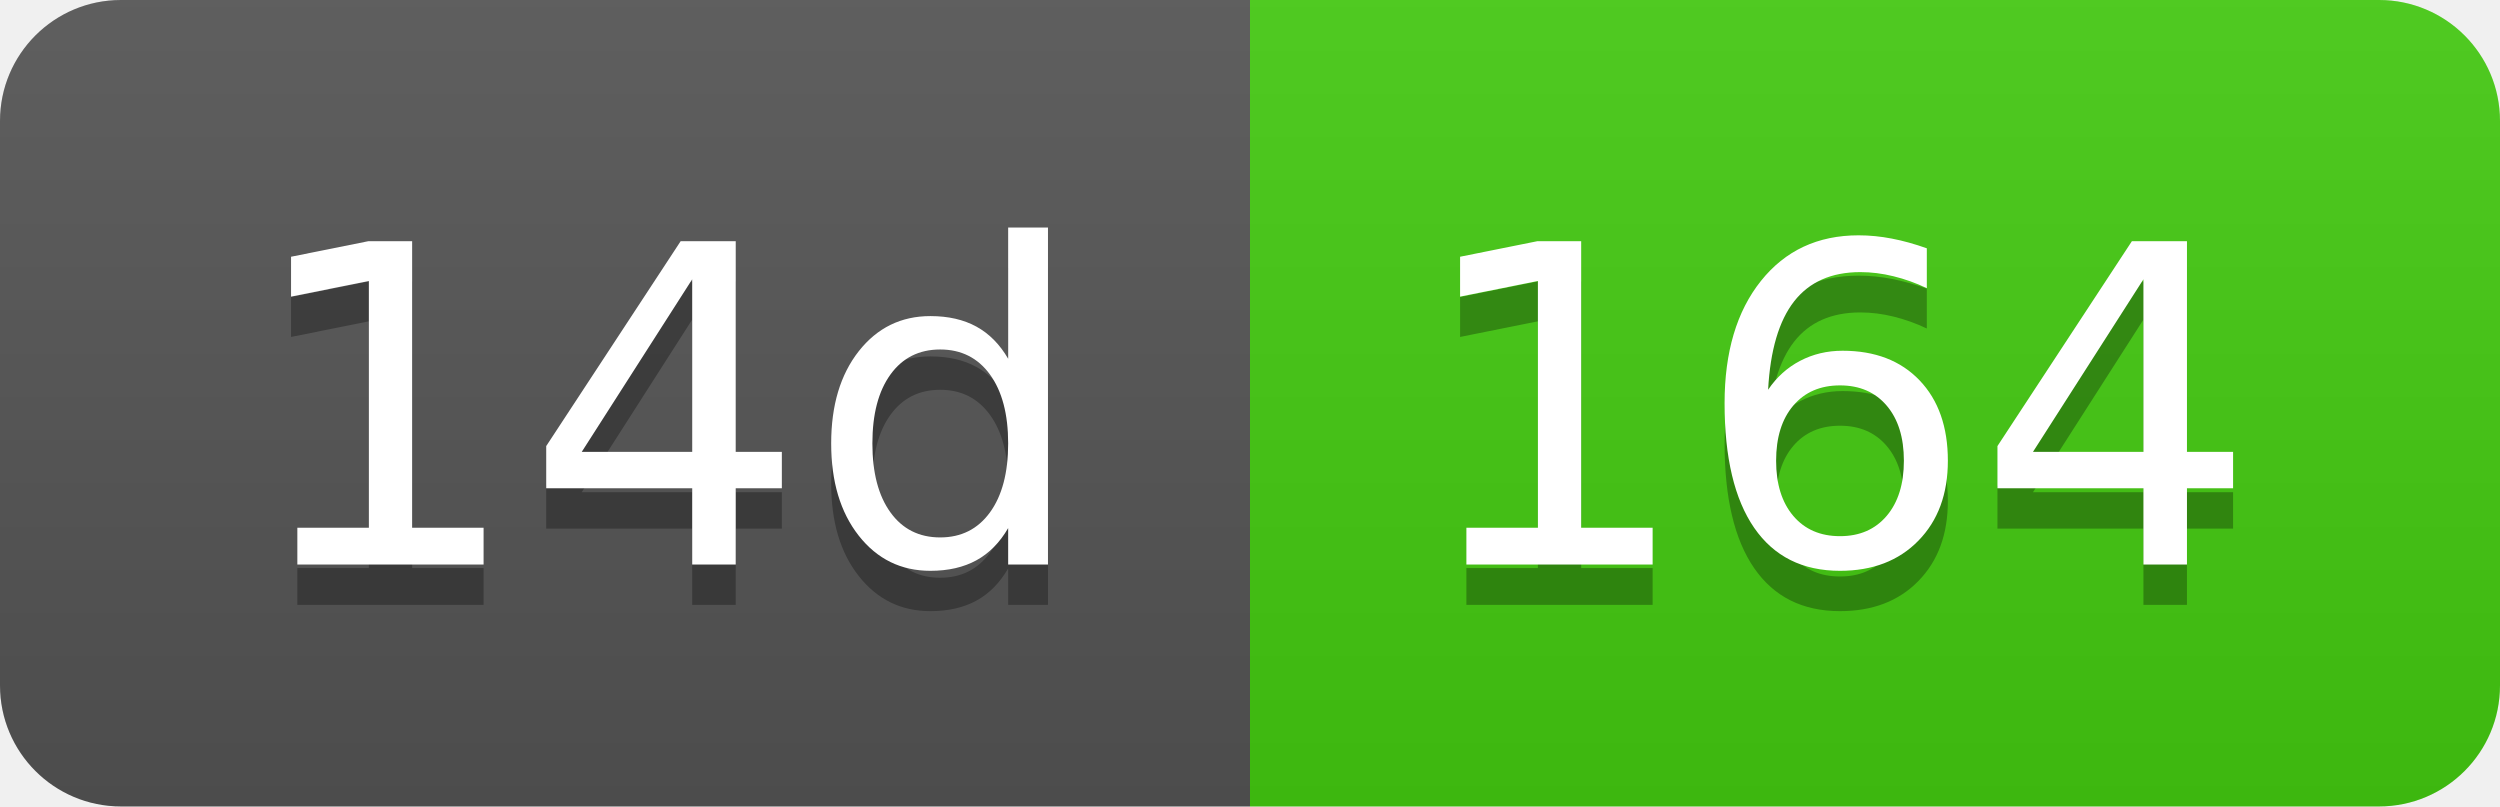
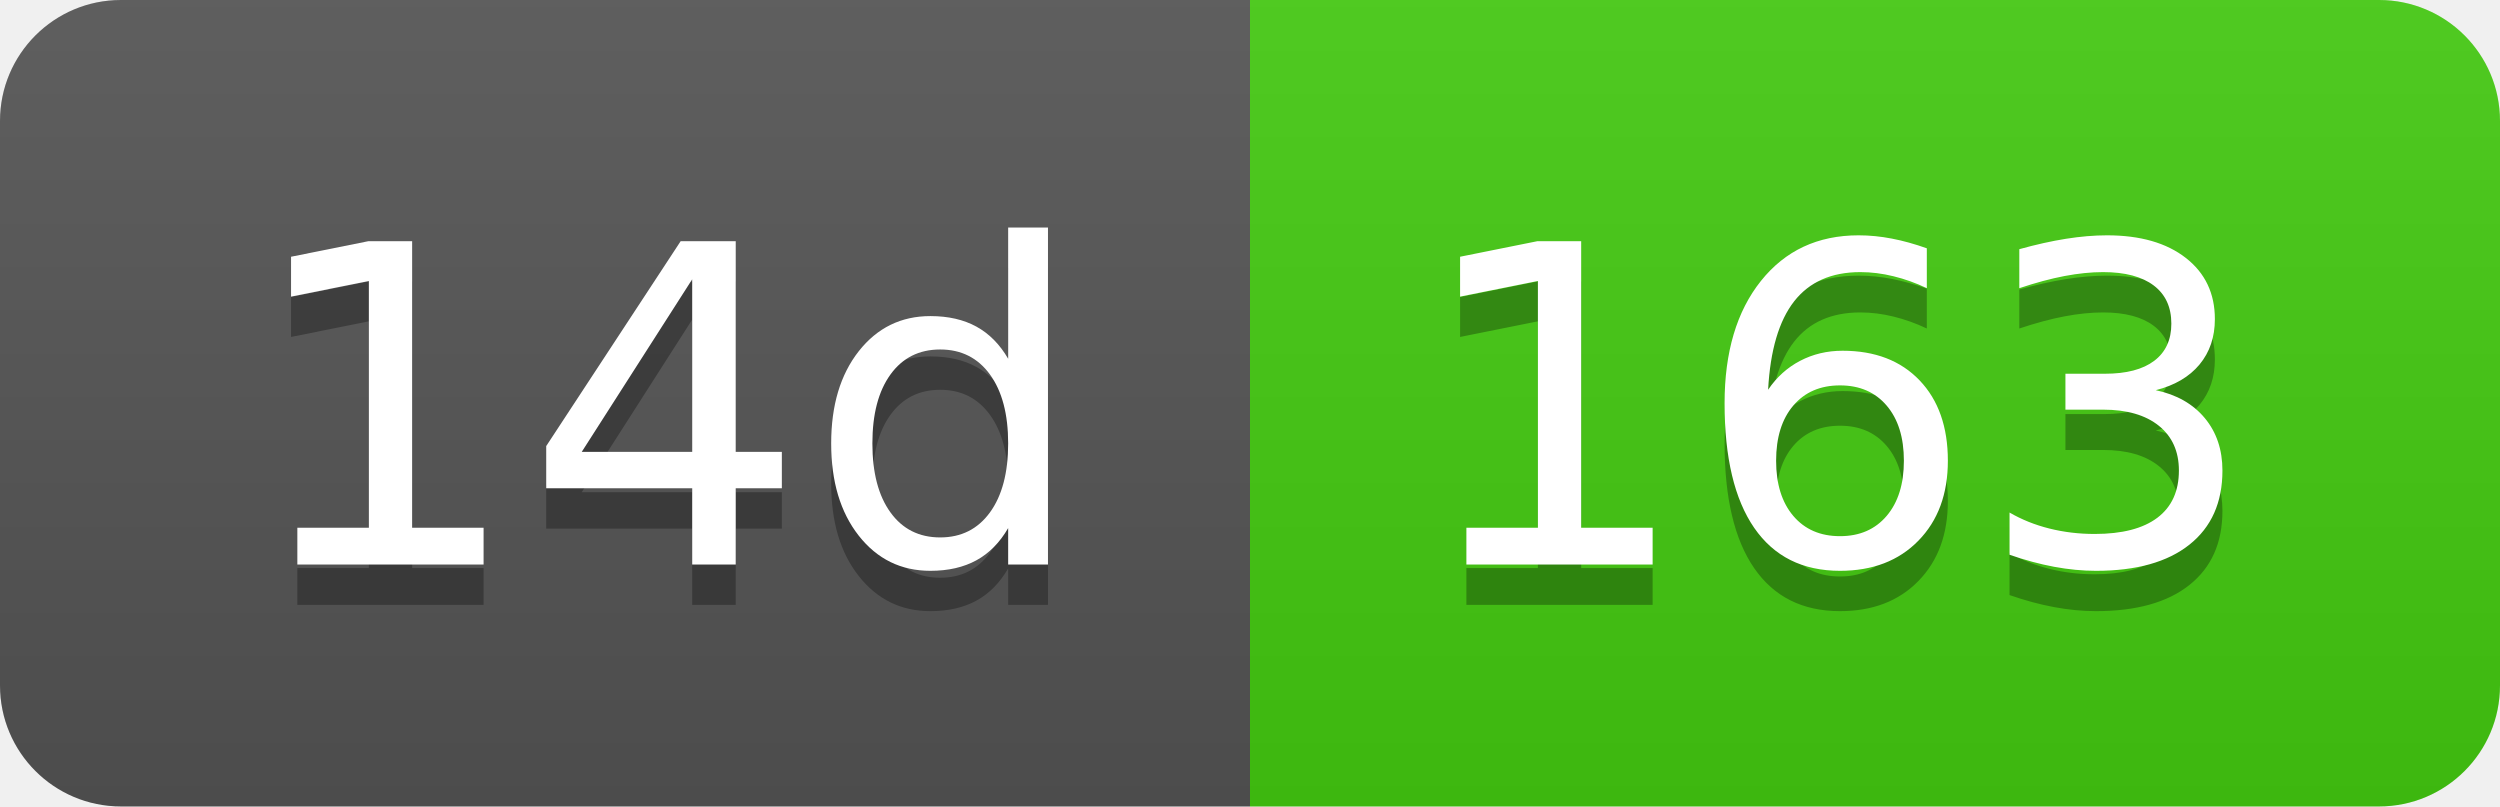
- <svg xmlns="http://www.w3.org/2000/svg" width="62" height="20" role="img" aria-label="14d: 164">
+ <svg xmlns="http://www.w3.org/2000/svg" width="62" height="20" role="img" aria-label="14d: 163">
  <linearGradient id="s" x2="0" y2="100%">
    <stop offset="0" stop-color="#bbb" stop-opacity=".1" />
    <stop offset="1" stop-opacity=".1" />
  </linearGradient>
  <clipPath id="r">
    <rect width="62" height="20" rx="3" fill="#fff" />
  </clipPath>
  <g clip-path="url(#r)">
    <rect width="31" height="20" fill="#555" />
    <rect x="31" width="31" height="20" fill="#4c1" />
    <rect width="62" height="20" fill="url(#s)" />
  </g>
  <g fill="#fff" text-anchor="middle" font-family="Verdana,Geneva,DejaVu Sans,sans-serif" text-rendering="geometricPrecision" font-size="110">
    <text aria-hidden="true" x="165" y="150" fill="#010101" fill-opacity=".3" transform="scale(.1)" textLength="210">14d</text>
    <text x="165" y="140" transform="scale(.1)" fill="#fff" textLength="210">14d</text>
-     <text aria-hidden="true" x="455" y="150" fill="#010101" fill-opacity=".3" transform="scale(.1)" textLength="210">164</text>
-     <text x="455" y="140" transform="scale(.1)" fill="#fff" textLength="210">164</text>
+     <text aria-hidden="true" x="455" y="150" fill="#010101" fill-opacity=".3" transform="scale(.1)" textLength="210">163</text>
+     <text x="455" y="140" transform="scale(.1)" fill="#fff" textLength="210">163</text>
  </g>
</svg>
